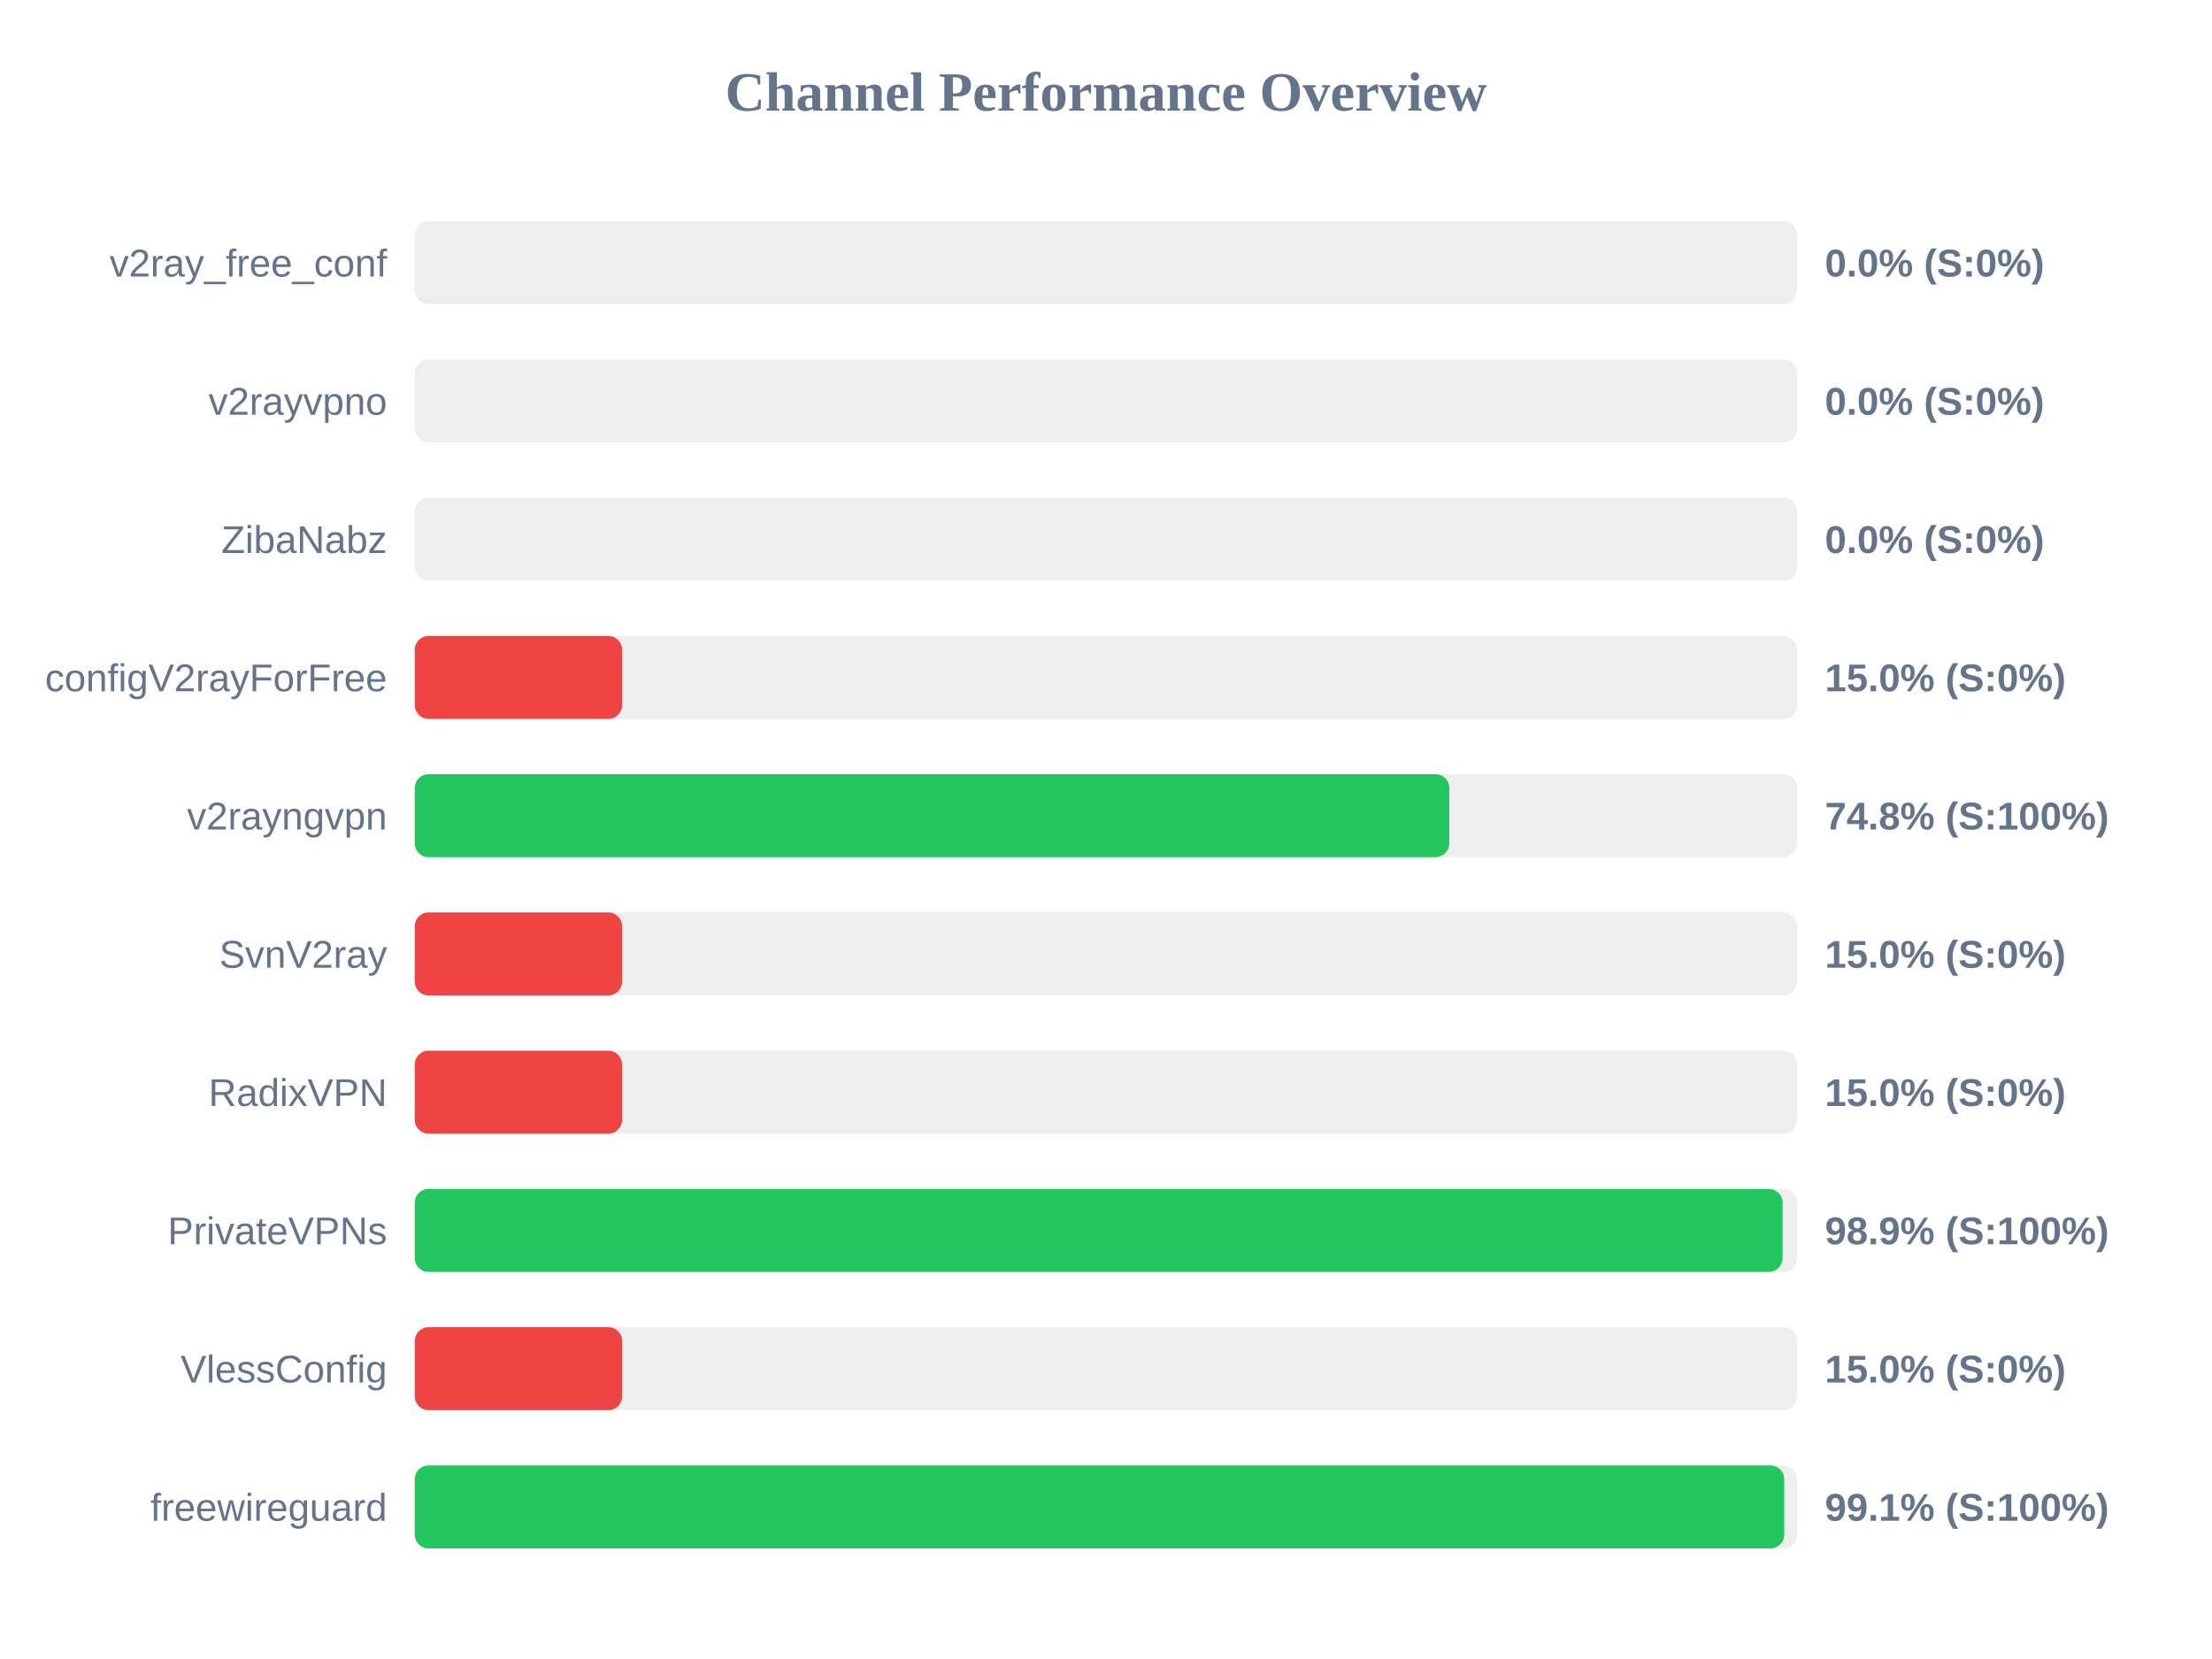
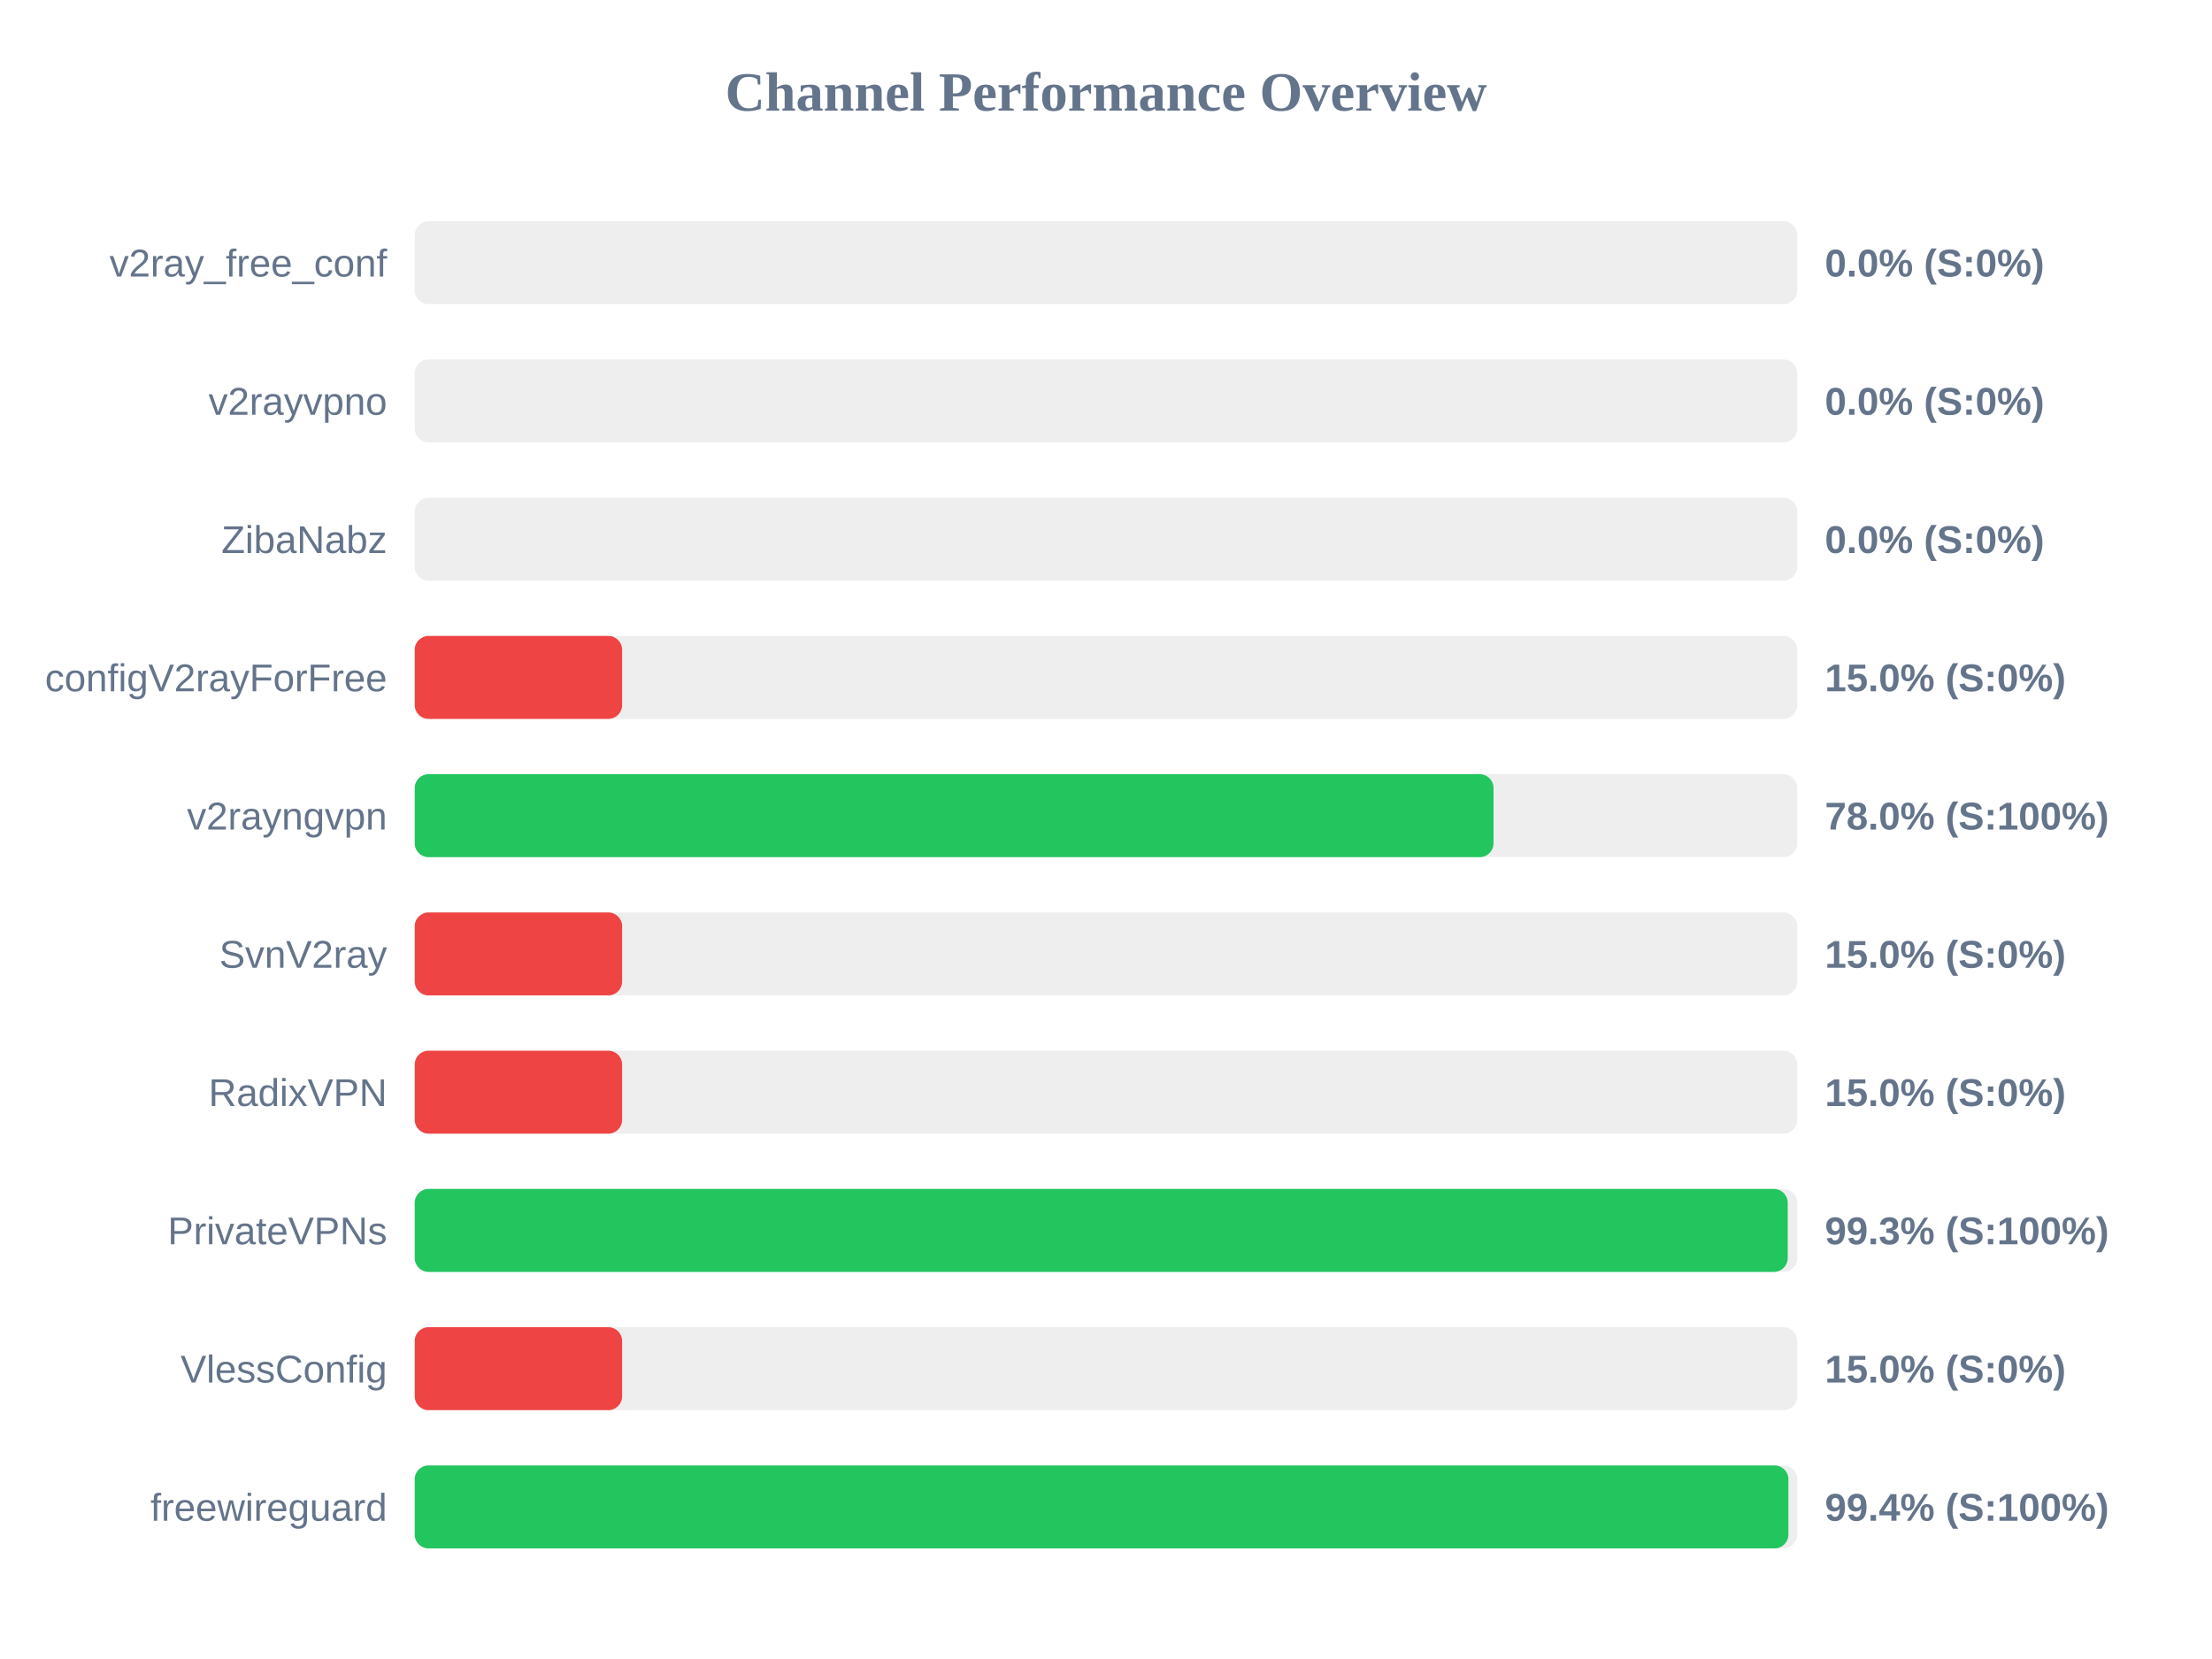
<svg xmlns="http://www.w3.org/2000/svg" width="800" height="600" version="1.1">
  <style>
        .row { font: 14px Arial; fill: #64748b; }
        .score { font: bold 14px Arial; fill: #64748b; }
    </style>
  <text x="400" y="40" text-anchor="middle" font-size="20px" font-weight="bold" fill="#64748b">Channel Performance Overview</text>
  <rect x="150" y="80" width="500" height="30" fill="#eee" rx="5" />
  <rect x="150" y="80" width="0.0" height="30" fill="#ef4444" rx="5" />
  <text x="140" y="100" text-anchor="end" class="row">v2ray_free_conf</text>
  <text x="660" y="100" text-anchor="start" class="score">0.0% (S:0%)</text>
  <rect x="150" y="130" width="500" height="30" fill="#eee" rx="5" />
  <rect x="150" y="130" width="0.0" height="30" fill="#ef4444" rx="5" />
  <text x="140" y="150" text-anchor="end" class="row">v2rayvpno</text>
  <text x="660" y="150" text-anchor="start" class="score">0.0% (S:0%)</text>
  <rect x="150" y="180" width="500" height="30" fill="#eee" rx="5" />
  <rect x="150" y="180" width="0.0" height="30" fill="#ef4444" rx="5" />
  <text x="140" y="200" text-anchor="end" class="row">ZibaNabz</text>
  <text x="660" y="200" text-anchor="start" class="score">0.0% (S:0%)</text>
  <rect x="150" y="230" width="500" height="30" fill="#eee" rx="5" />
  <rect x="150" y="230" width="75.0" height="30" fill="#ef4444" rx="5" />
  <text x="140" y="250" text-anchor="end" class="row">configV2rayForFree</text>
  <text x="660" y="250" text-anchor="start" class="score">15.0% (S:0%)</text>
  <rect x="150" y="280" width="500" height="30" fill="#eee" rx="5" />
-   <rect x="150" y="280" width="374.15" height="30" fill="#22c55e" rx="5" />
+   <rect x="150" y="280" width="390.15" height="30" fill="#22c55e" rx="5" />
  <text x="140" y="300" text-anchor="end" class="row">v2rayngvpn</text>
-   <text x="660" y="300" text-anchor="start" class="score">74.8% (S:100%)</text>
+   <text x="660" y="300" text-anchor="start" class="score">78.0% (S:100%)</text>
  <rect x="150" y="330" width="500" height="30" fill="#eee" rx="5" />
  <rect x="150" y="330" width="75.0" height="30" fill="#ef4444" rx="5" />
  <text x="140" y="350" text-anchor="end" class="row">SvnV2ray</text>
  <text x="660" y="350" text-anchor="start" class="score">15.0% (S:0%)</text>
  <rect x="150" y="380" width="500" height="30" fill="#eee" rx="5" />
  <rect x="150" y="380" width="75.0" height="30" fill="#ef4444" rx="5" />
  <text x="140" y="400" text-anchor="end" class="row">RadixVPN</text>
  <text x="660" y="400" text-anchor="start" class="score">15.0% (S:0%)</text>
  <rect x="150" y="430" width="500" height="30" fill="#eee" rx="5" />
-   <rect x="150" y="430" width="494.7" height="30" fill="#22c55e" rx="5" />
+   <rect x="150" y="430" width="496.55" height="30" fill="#22c55e" rx="5" />
  <text x="140" y="450" text-anchor="end" class="row">PrivateVPNs</text>
-   <text x="660" y="450" text-anchor="start" class="score">98.9% (S:100%)</text>
+   <text x="660" y="450" text-anchor="start" class="score">99.3% (S:100%)</text>
  <rect x="150" y="480" width="500" height="30" fill="#eee" rx="5" />
  <rect x="150" y="480" width="75.0" height="30" fill="#ef4444" rx="5" />
  <text x="140" y="500" text-anchor="end" class="row">VlessConfig</text>
  <text x="660" y="500" text-anchor="start" class="score">15.0% (S:0%)</text>
  <rect x="150" y="530" width="500" height="30" fill="#eee" rx="5" />
-   <rect x="150" y="530" width="495.3" height="30" fill="#22c55e" rx="5" />
+   <rect x="150" y="530" width="496.8" height="30" fill="#22c55e" rx="5" />
  <text x="140" y="550" text-anchor="end" class="row">freewireguard</text>
-   <text x="660" y="550" text-anchor="start" class="score">99.1% (S:100%)</text>
+   <text x="660" y="550" text-anchor="start" class="score">99.4% (S:100%)</text>
</svg>
